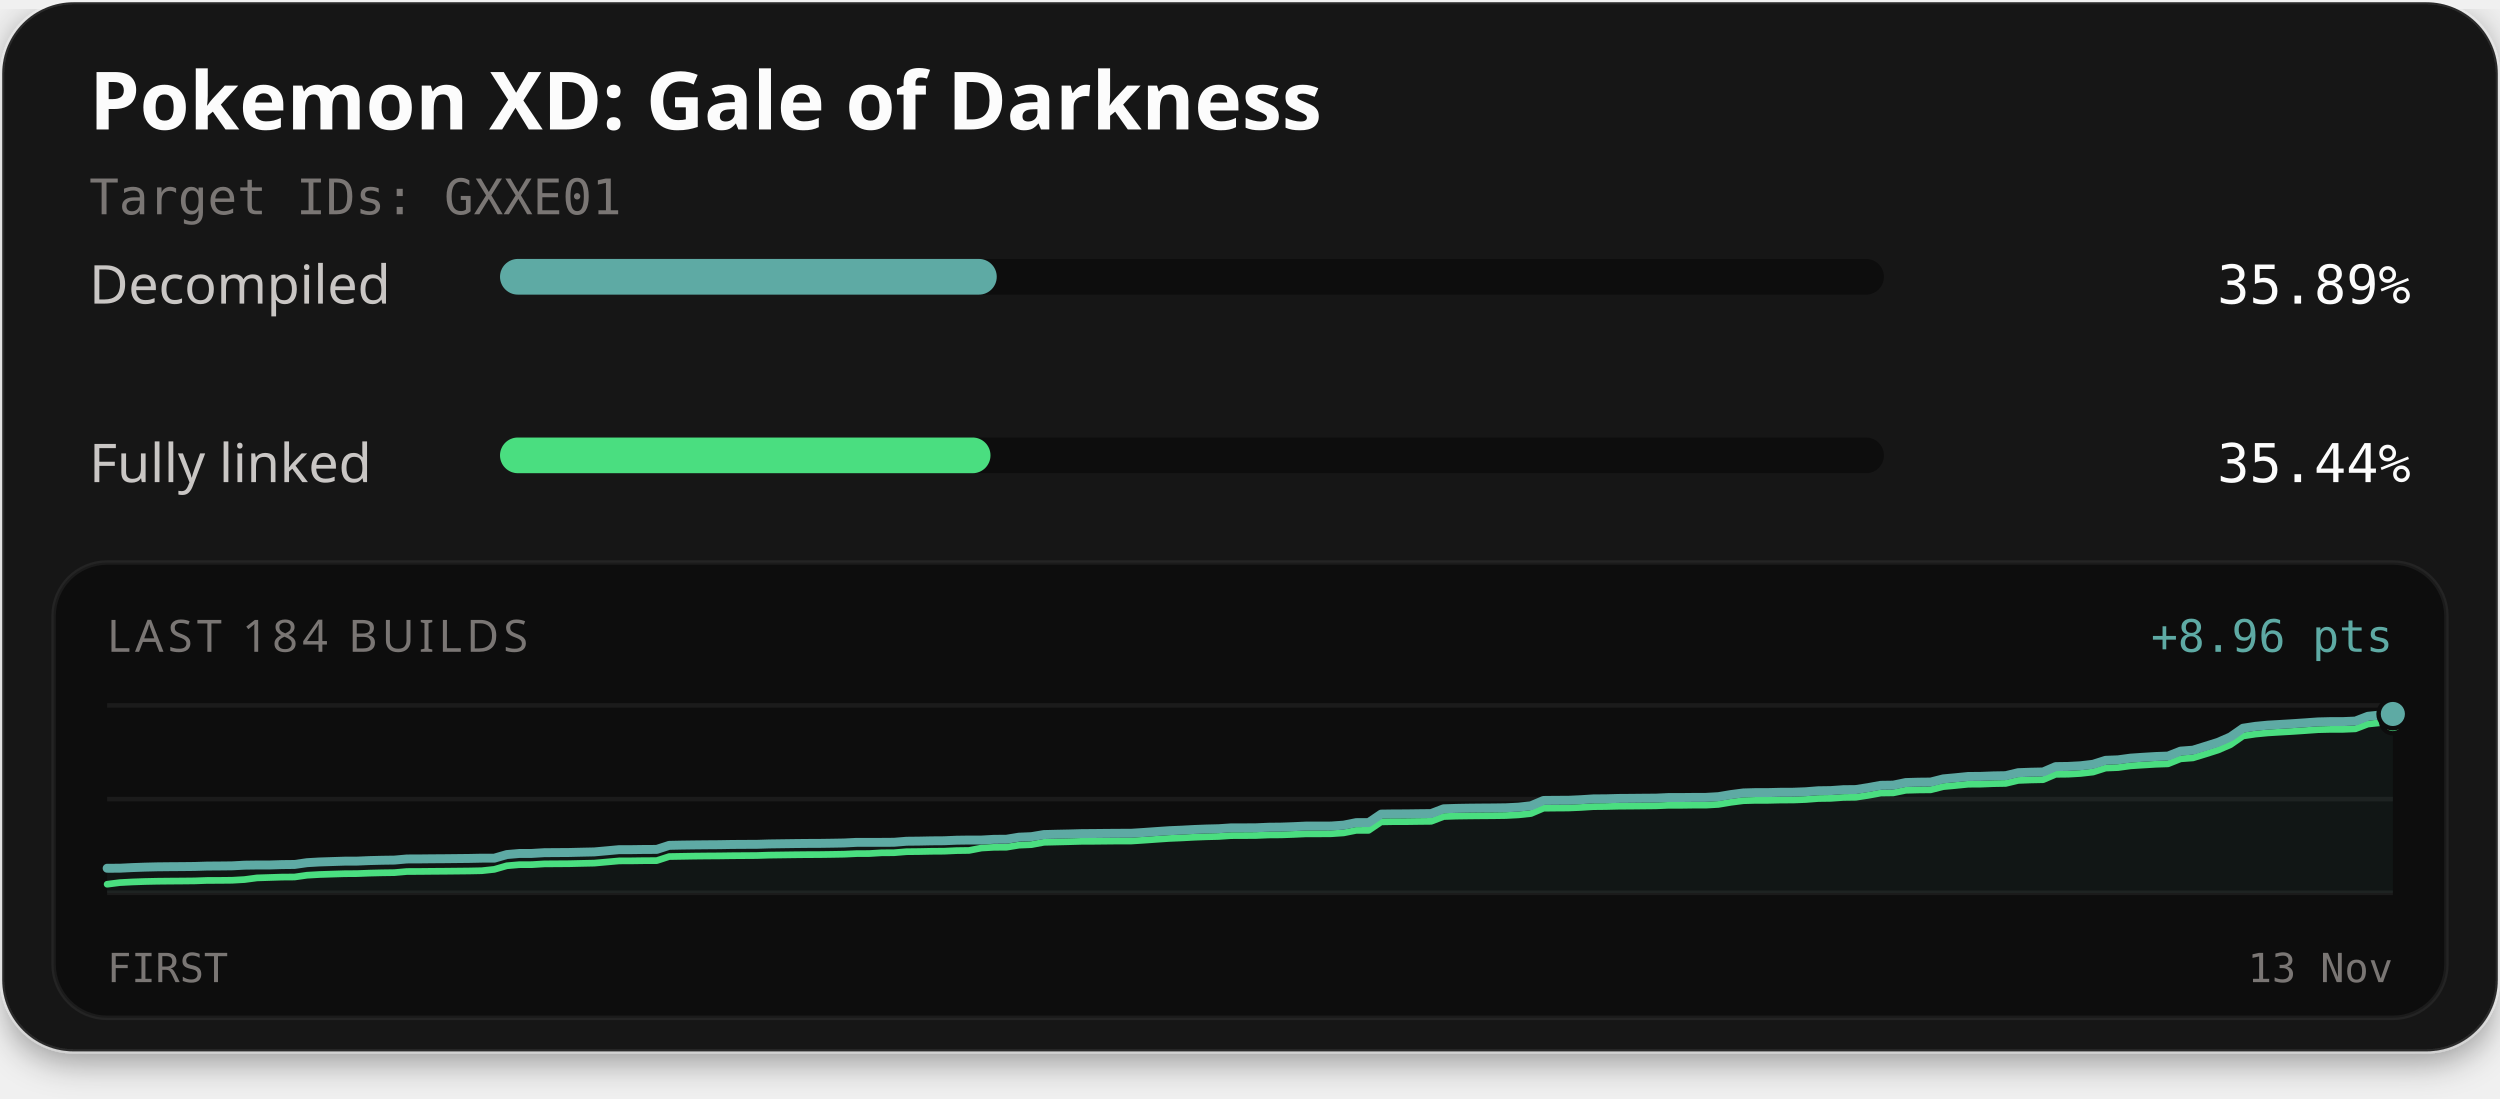
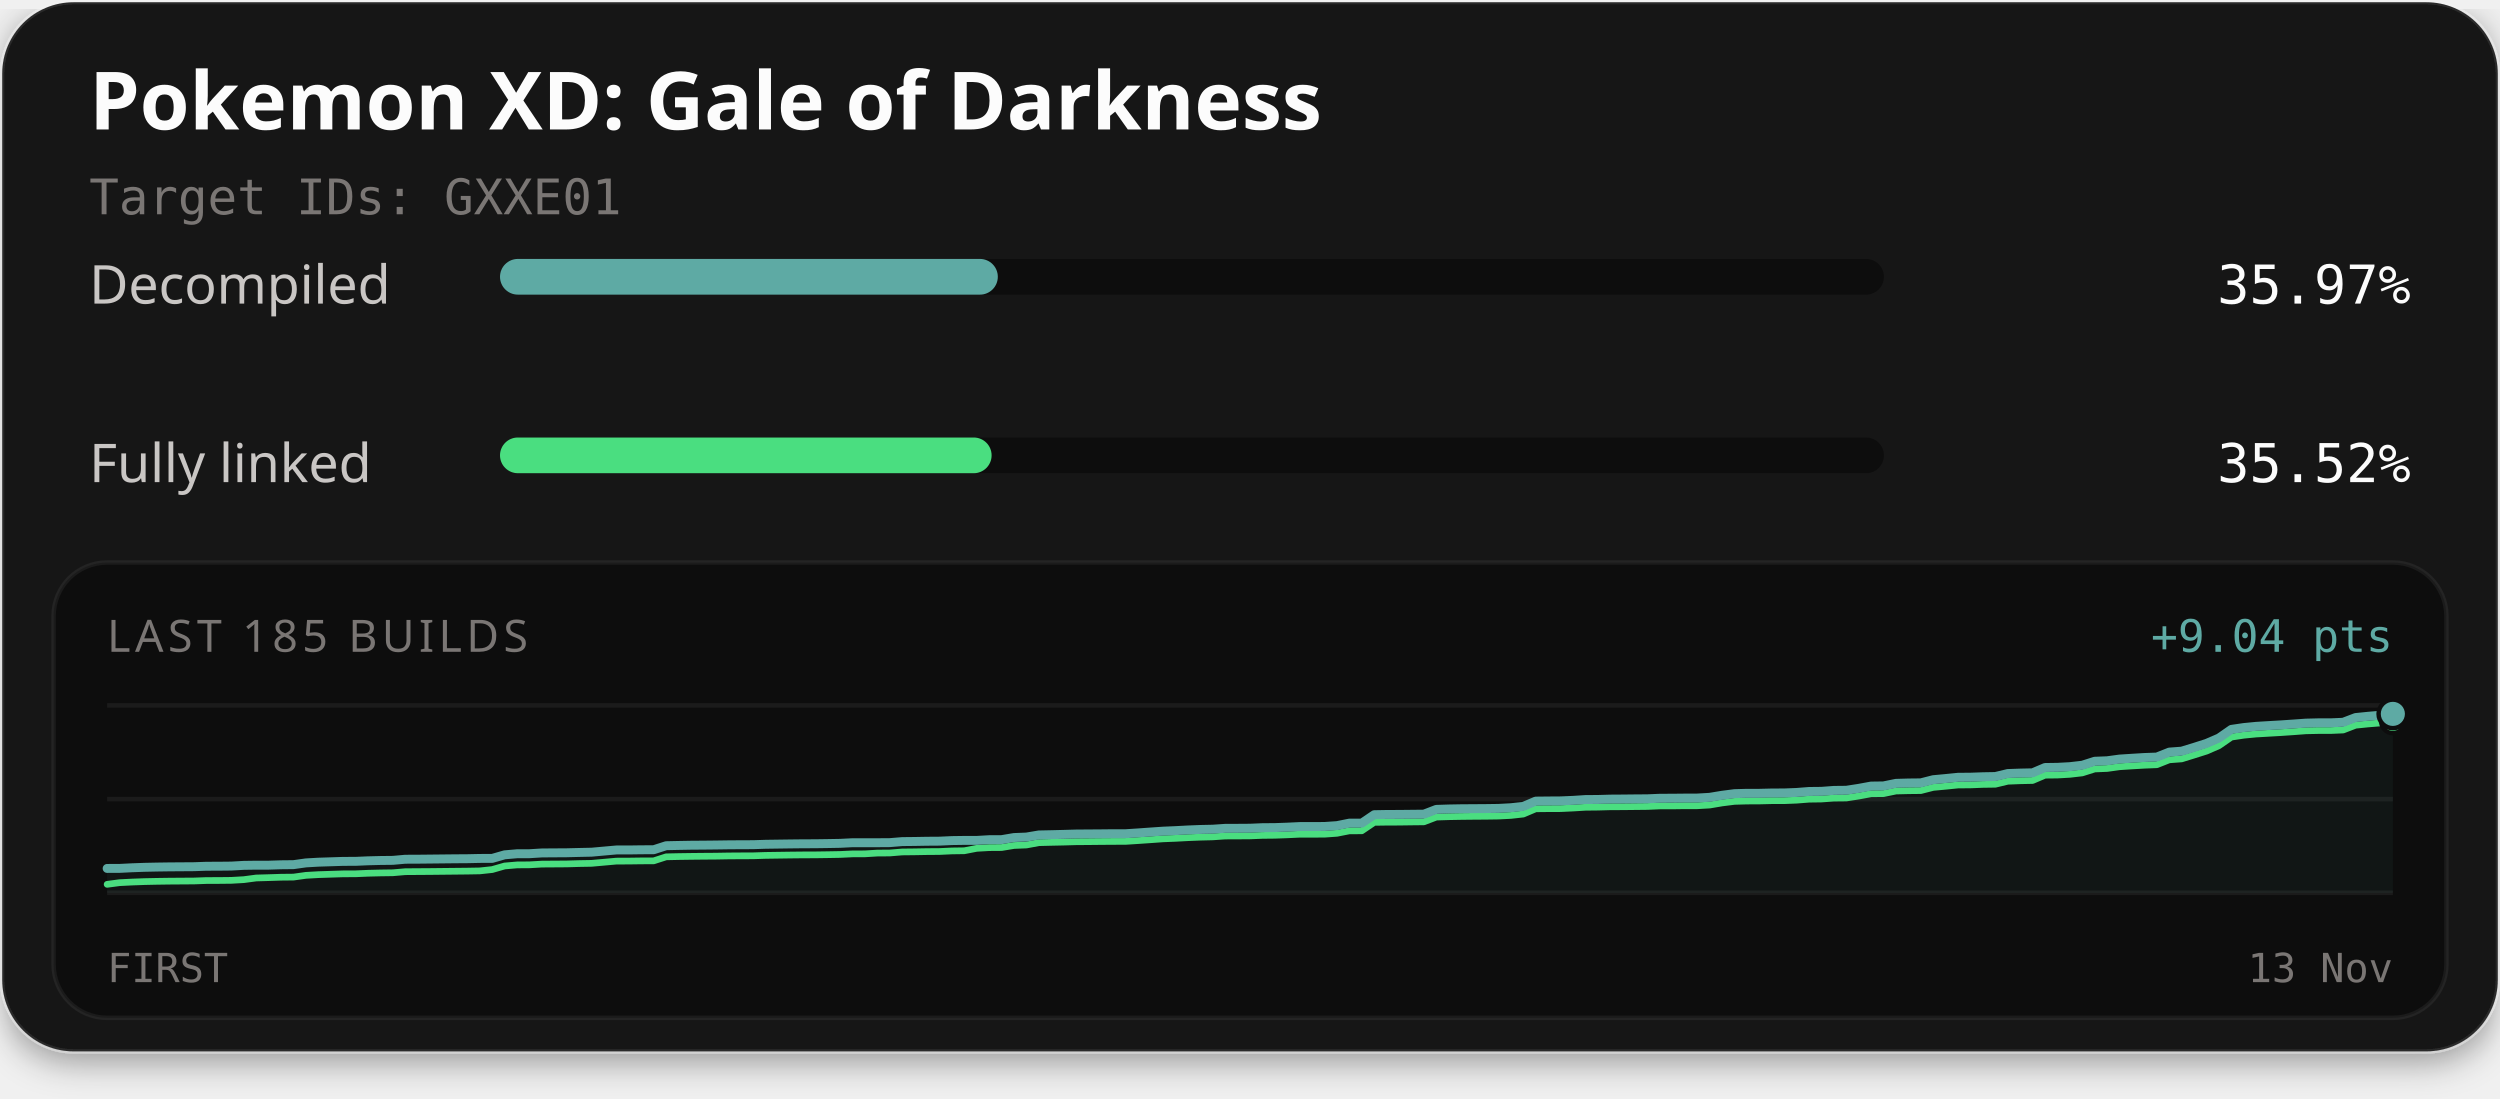
<svg xmlns="http://www.w3.org/2000/svg" width="560" height="246" viewBox="0 0 560 246" role="img" aria-labelledby="title description">
  <defs>
    <filter id="card-shadow" x="-10%" y="-10%" width="120%" height="130%">
      <feDropShadow dx="0" dy="2" stdDeviation="4" flood-color="#000000" flood-opacity="0.4" />
    </filter>
  </defs>
  <rect x="0.5" y="0.5" width="559" height="235" rx="16" fill="#141414" stroke="#ffffff" stroke-opacity="0.1" stroke-width="1" filter="url(#card-shadow)" />
  <text x="20" y="29" fill="#fcfcfc" font-family="'Red Hat Text', system-ui, sans-serif" font-size="18" font-weight="700">Pokemon XD: Gale of Darkness</text>
  <text x="20" y="48" fill="#7a7674" font-family="'Martian Mono', monospace" font-size="11">Target IDs: GXXE01</text>
  <text x="20" y="68" fill="#c9c6c4" font-family="'Red Hat Text', system-ui, sans-serif" font-size="12">Decompiled</text>
  <rect x="112" y="58" width="310" height="8" rx="4" fill="#0d0d0d" />
-   <rect x="112" y="58" width="111.27" height="8" rx="4" fill="#5eaaa4" />
-   <text x="540" y="68" text-anchor="end" fill="#fcfcfc" font-family="'Martian Mono', monospace" font-size="12">35.89%</text>
+   <rect x="112" y="58" width="111.51" height="8" rx="4" fill="#5eaaa4" />
+   <text x="540" y="68" text-anchor="end" fill="#fcfcfc" font-family="'Martian Mono', monospace" font-size="12">35.97%</text>
  <text x="20" y="108" fill="#c9c6c4" font-family="'Red Hat Text', system-ui, sans-serif" font-size="12">Fully linked</text>
  <rect x="112" y="98" width="310" height="8" rx="4" fill="#0d0d0d" />
-   <rect x="112" y="98" width="109.87" height="8" rx="4" fill="#4ade80" />
-   <text x="540" y="108" text-anchor="end" fill="#fcfcfc" font-family="'Martian Mono', monospace" font-size="12">35.44%</text>
+   <rect x="112" y="98" width="110.12" height="8" rx="4" fill="#4ade80" />
+   <text x="540" y="108" text-anchor="end" fill="#fcfcfc" font-family="'Martian Mono', monospace" font-size="12">35.52%</text>
  <rect x="12" y="126" width="536" height="102" rx="12" fill="#0d0d0d" stroke="#ffffff" stroke-opacity="0.06" stroke-width="1" />
-   <text x="24" y="146" fill="#7a7674" font-family="'Red Hat Text', system-ui, sans-serif" font-size="10" letter-spacing="1">LAST 184 BUILDS</text>
-   <text x="536" y="146" text-anchor="end" fill="#5eaaa4" font-family="'Martian Mono', monospace" font-size="10">+8.96 pts</text>
+   <text x="24" y="146" fill="#7a7674" font-family="'Red Hat Text', system-ui, sans-serif" font-size="10" letter-spacing="1">LAST 185 BUILDS</text>
+   <text x="536" y="146" text-anchor="end" fill="#5eaaa4" font-family="'Martian Mono', monospace" font-size="10">+9.04 pts</text>
  <line x1="24" y1="158" x2="536" y2="158" stroke="#ffffff" stroke-opacity="0.06" stroke-width="1" />
  <line x1="24" y1="179.0" x2="536" y2="179.0" stroke="#ffffff" stroke-opacity="0.06" stroke-width="1" />
  <line x1="24" y1="200" x2="536" y2="200" stroke="#ffffff" stroke-opacity="0.06" stroke-width="1" />
-   <path d="M24.00,194.49 L26.80,194.48 L29.60,194.34 L32.39,194.24 L35.19,194.17 L37.99,194.14 L40.79,194.12 L43.58,194.09 L46.38,194.00 L49.18,193.98 L51.98,193.95 L54.78,193.80 L57.57,193.76 L60.37,193.76 L63.17,193.67 L65.97,193.64 L68.77,193.24 L71.56,193.08 L74.36,192.99 L77.16,192.90 L79.96,192.89 L82.75,192.77 L85.55,192.70 L88.35,192.66 L91.15,192.41 L93.95,192.40 L96.74,192.37 L99.54,192.35 L102.34,192.32 L105.14,192.29 L107.93,192.23 L110.73,192.23 L113.53,191.42 L116.33,191.18 L119.13,191.17 L121.92,191.00 L124.72,190.98 L127.52,190.96 L130.32,190.89 L133.11,190.83 L135.91,190.58 L138.71,190.32 L141.51,190.32 L144.31,190.28 L147.10,190.27 L149.90,189.36 L152.70,189.30 L155.50,189.26 L158.30,189.23 L161.09,189.21 L163.89,189.16 L166.69,189.14 L169.49,189.13 L172.28,189.04 L175.08,189.00 L177.88,188.96 L180.68,188.93 L183.48,188.92 L186.27,188.88 L189.07,188.83 L191.87,188.69 L194.67,188.69 L197.46,188.69 L200.26,188.67 L203.06,188.44 L205.86,188.41 L208.66,188.35 L211.45,188.33 L214.25,188.21 L217.05,188.17 L219.85,188.17 L222.64,188.01 L225.44,187.99 L228.24,187.53 L231.04,187.41 L233.84,186.94 L236.63,186.87 L239.43,186.81 L242.23,186.73 L245.03,186.71 L247.83,186.68 L250.62,186.66 L253.42,186.65 L256.22,186.47 L259.02,186.27 L261.81,186.08 L264.61,185.96 L267.41,185.81 L270.21,185.70 L273.01,185.63 L275.80,185.44 L278.60,185.44 L281.40,185.42 L284.20,185.30 L286.99,185.27 L289.79,185.17 L292.59,185.04 L295.39,185.04 L298.19,185.03 L300.98,184.83 L303.78,184.27 L306.58,184.26 L309.38,182.36 L312.17,182.32 L314.97,182.31 L317.77,182.27 L320.57,182.24 L323.37,181.17 L326.16,181.08 L328.96,181.03 L331.76,181.00 L334.56,180.98 L337.36,180.94 L340.15,180.80 L342.95,180.49 L345.75,179.30 L348.55,179.27 L351.34,179.26 L354.14,179.13 L356.94,178.95 L359.74,178.93 L362.54,178.85 L365.33,178.83 L368.13,178.80 L370.93,178.78 L373.73,178.65 L376.52,178.65 L379.32,178.62 L382.12,178.61 L384.92,178.45 L387.72,177.98 L390.51,177.62 L393.31,177.54 L396.11,177.54 L398.91,177.47 L401.70,177.46 L404.50,177.35 L407.30,177.13 L410.10,177.09 L412.90,176.89 L415.69,176.86 L418.49,176.42 L421.29,175.91 L424.09,175.87 L426.89,175.29 L429.68,175.21 L432.48,175.18 L435.28,174.47 L438.08,174.21 L440.87,173.93 L443.67,173.91 L446.47,173.80 L449.27,173.75 L452.07,173.08 L454.86,172.98 L457.66,172.92 L460.46,171.72 L463.26,171.68 L466.05,171.53 L468.85,171.20 L471.65,170.31 L474.45,170.20 L477.25,169.82 L480.04,169.63 L482.84,169.46 L485.64,169.36 L488.44,168.25 L491.23,168.04 L494.03,167.17 L496.83,166.29 L499.63,165.07 L502.43,163.12 L505.22,162.70 L508.02,162.43 L510.82,162.27 L513.62,162.10 L516.42,161.91 L519.21,161.71 L522.01,161.64 L524.81,161.64 L527.61,161.52 L530.40,160.45 L533.20,160.16 L536.00,159.93 L536.00,200.00 L24.00,200.00 Z" fill="#5eaaa4" fill-opacity="0.06" />
-   <path d="M24.00,198.07 L26.80,197.71 L29.60,197.56 L32.39,197.46 L35.19,197.40 L37.99,197.37 L40.79,197.35 L43.58,197.32 L46.38,197.22 L49.18,197.21 L51.98,197.18 L54.78,197.02 L57.57,196.65 L60.37,196.56 L63.17,196.47 L65.97,196.45 L68.77,196.05 L71.56,195.89 L74.36,195.80 L77.16,195.71 L79.96,195.69 L82.75,195.58 L85.55,195.51 L88.35,195.47 L91.15,195.22 L93.95,195.21 L96.74,195.18 L99.54,195.16 L102.34,195.13 L105.14,195.10 L107.93,195.04 L110.73,194.74 L113.53,193.93 L116.33,193.69 L119.13,193.68 L121.92,193.51 L124.72,193.49 L127.52,193.47 L130.32,193.40 L133.11,193.34 L135.91,193.09 L138.71,192.84 L141.51,192.83 L144.31,192.79 L147.10,192.78 L149.90,191.87 L152.70,191.82 L155.50,191.77 L158.30,191.74 L161.09,191.72 L163.89,191.68 L166.69,191.66 L169.49,191.64 L172.28,191.55 L175.08,191.51 L177.88,191.47 L180.68,191.44 L183.48,191.43 L186.27,191.39 L189.07,191.34 L191.87,191.21 L194.67,191.20 L197.46,191.03 L200.26,191.01 L203.06,190.78 L205.86,190.75 L208.66,190.69 L211.45,190.67 L214.25,190.54 L217.05,190.50 L219.85,189.96 L222.64,189.80 L225.44,189.78 L228.24,189.32 L231.04,189.20 L233.84,188.68 L236.63,188.61 L239.43,188.54 L242.23,188.46 L245.03,188.45 L247.83,188.42 L250.62,188.39 L253.42,188.39 L256.22,188.21 L259.02,188.01 L261.81,187.82 L264.61,187.70 L267.41,187.55 L270.21,187.44 L273.01,187.37 L275.80,187.18 L278.60,187.17 L281.40,187.15 L284.20,187.03 L286.99,187.01 L289.79,186.91 L292.59,186.78 L295.39,186.78 L298.19,186.76 L300.98,186.57 L303.78,186.01 L306.58,186.00 L309.38,184.10 L312.17,184.05 L314.97,184.05 L317.77,184.01 L320.57,183.98 L323.37,182.91 L326.16,182.81 L328.96,182.77 L331.76,182.74 L334.56,182.72 L337.36,182.68 L340.15,182.53 L342.95,182.23 L345.75,181.04 L348.55,181.01 L351.34,180.99 L354.14,180.87 L356.94,180.69 L359.74,180.66 L362.54,180.59 L365.33,180.57 L368.13,180.54 L370.93,180.51 L373.73,180.39 L376.52,180.39 L379.32,180.35 L382.12,180.35 L384.92,180.19 L387.72,179.72 L390.51,179.36 L393.31,179.28 L396.11,179.28 L398.91,179.21 L401.70,179.20 L404.50,179.09 L407.30,178.87 L410.10,178.83 L412.90,178.63 L415.69,178.59 L418.49,178.16 L421.29,177.65 L424.09,177.61 L426.89,177.03 L429.68,176.95 L432.48,176.92 L435.28,176.21 L438.08,175.95 L440.87,175.67 L443.67,175.65 L446.47,175.54 L449.27,175.49 L452.07,174.82 L454.86,174.71 L457.66,174.65 L460.46,173.45 L463.26,173.42 L466.05,173.26 L468.85,172.94 L471.65,172.05 L474.45,171.94 L477.25,171.55 L480.04,171.37 L482.84,171.20 L485.64,171.10 L488.44,169.98 L491.23,169.77 L494.03,168.91 L496.83,168.02 L499.63,166.81 L502.43,164.86 L505.22,164.44 L508.02,164.17 L510.82,164.00 L513.62,163.84 L516.42,163.65 L519.21,163.45 L522.01,163.38 L524.81,163.38 L527.61,163.26 L530.40,162.19 L533.20,161.90 L536.00,161.67" fill="none" stroke="#4ade80" stroke-width="1.5" stroke-linejoin="round" stroke-linecap="round" />
-   <path d="M24.00,194.49 L26.80,194.48 L29.60,194.34 L32.39,194.24 L35.19,194.17 L37.99,194.14 L40.79,194.12 L43.58,194.09 L46.38,194.00 L49.18,193.98 L51.98,193.95 L54.78,193.80 L57.57,193.76 L60.37,193.76 L63.17,193.67 L65.97,193.64 L68.77,193.24 L71.56,193.08 L74.36,192.99 L77.16,192.90 L79.96,192.89 L82.75,192.77 L85.55,192.70 L88.35,192.66 L91.15,192.41 L93.95,192.40 L96.74,192.37 L99.54,192.35 L102.34,192.32 L105.14,192.29 L107.93,192.23 L110.73,192.23 L113.53,191.42 L116.33,191.18 L119.13,191.17 L121.92,191.00 L124.72,190.98 L127.52,190.96 L130.32,190.89 L133.11,190.83 L135.91,190.58 L138.71,190.32 L141.51,190.32 L144.31,190.28 L147.10,190.27 L149.90,189.36 L152.70,189.30 L155.50,189.26 L158.30,189.23 L161.09,189.21 L163.89,189.16 L166.69,189.14 L169.49,189.13 L172.28,189.04 L175.08,189.00 L177.88,188.96 L180.68,188.93 L183.48,188.92 L186.27,188.88 L189.07,188.83 L191.87,188.69 L194.67,188.69 L197.46,188.69 L200.26,188.67 L203.06,188.44 L205.86,188.41 L208.66,188.35 L211.45,188.33 L214.25,188.21 L217.05,188.17 L219.85,188.17 L222.64,188.01 L225.44,187.99 L228.24,187.53 L231.04,187.41 L233.84,186.94 L236.63,186.87 L239.43,186.81 L242.23,186.73 L245.03,186.71 L247.83,186.68 L250.62,186.66 L253.42,186.65 L256.22,186.47 L259.02,186.27 L261.81,186.08 L264.61,185.96 L267.41,185.81 L270.21,185.70 L273.01,185.63 L275.80,185.44 L278.60,185.44 L281.40,185.42 L284.20,185.30 L286.99,185.27 L289.79,185.17 L292.59,185.04 L295.39,185.04 L298.19,185.03 L300.98,184.83 L303.78,184.27 L306.58,184.26 L309.38,182.36 L312.17,182.32 L314.97,182.31 L317.77,182.27 L320.57,182.24 L323.37,181.17 L326.16,181.08 L328.96,181.03 L331.76,181.00 L334.56,180.98 L337.36,180.94 L340.15,180.80 L342.95,180.49 L345.75,179.30 L348.55,179.27 L351.34,179.26 L354.14,179.13 L356.94,178.95 L359.74,178.93 L362.54,178.85 L365.33,178.83 L368.13,178.80 L370.93,178.78 L373.73,178.65 L376.52,178.65 L379.32,178.62 L382.12,178.61 L384.92,178.45 L387.72,177.98 L390.51,177.62 L393.31,177.54 L396.11,177.54 L398.91,177.47 L401.70,177.46 L404.50,177.35 L407.30,177.13 L410.10,177.09 L412.90,176.89 L415.69,176.86 L418.49,176.42 L421.29,175.91 L424.09,175.87 L426.89,175.29 L429.68,175.21 L432.48,175.18 L435.28,174.47 L438.08,174.21 L440.87,173.93 L443.67,173.91 L446.47,173.80 L449.27,173.75 L452.07,173.08 L454.86,172.98 L457.66,172.92 L460.46,171.72 L463.26,171.68 L466.05,171.53 L468.85,171.20 L471.65,170.31 L474.45,170.20 L477.25,169.82 L480.04,169.63 L482.84,169.46 L485.64,169.36 L488.44,168.25 L491.23,168.04 L494.03,167.17 L496.83,166.29 L499.63,165.07 L502.43,163.12 L505.22,162.70 L508.02,162.43 L510.82,162.27 L513.62,162.10 L516.42,161.91 L519.21,161.71 L522.01,161.64 L524.81,161.64 L527.61,161.52 L530.40,160.45 L533.20,160.16 L536.00,159.93" fill="none" stroke="#5eaaa4" stroke-width="2" stroke-linejoin="round" stroke-linecap="round" />
-   <circle cx="536.00" cy="161.67" r="2.6" fill="#4ade80" stroke="#0d0d0d" stroke-width="1" />
-   <circle cx="536.00" cy="159.93" r="3.2" fill="#5eaaa4" stroke="#0d0d0d" stroke-width="1" />
+   <path d="M24.00,194.53 L26.78,194.52 L29.57,194.38 L32.35,194.28 L35.13,194.22 L37.91,194.18 L40.70,194.16 L43.48,194.14 L46.26,194.04 L49.04,194.03 L51.83,194.00 L54.61,193.84 L57.39,193.80 L60.17,193.80 L62.96,193.71 L65.74,193.68 L68.52,193.29 L71.30,193.13 L74.09,193.04 L76.87,192.95 L79.65,192.94 L82.43,192.82 L85.22,192.75 L88.00,192.72 L90.78,192.47 L93.57,192.46 L96.35,192.43 L99.13,192.40 L101.91,192.37 L104.70,192.35 L107.48,192.29 L110.26,192.28 L113.04,191.48 L115.83,191.24 L118.61,191.23 L121.39,191.06 L124.17,191.04 L126.96,191.02 L129.74,190.95 L132.52,190.89 L135.30,190.64 L138.09,190.39 L140.87,190.39 L143.65,190.35 L146.43,190.34 L149.22,189.44 L152.00,189.38 L154.78,189.33 L157.57,189.31 L160.35,189.28 L163.13,189.24 L165.91,189.22 L168.70,189.21 L171.48,189.12 L174.26,189.08 L177.04,189.04 L179.83,189.01 L182.61,189.00 L185.39,188.96 L188.17,188.91 L190.96,188.77 L193.74,188.77 L196.52,188.77 L199.30,188.75 L202.09,188.52 L204.87,188.49 L207.65,188.44 L210.43,188.42 L213.22,188.29 L216.00,188.25 L218.78,188.25 L221.57,188.09 L224.35,188.08 L227.13,187.61 L229.91,187.50 L232.70,187.03 L235.48,186.97 L238.26,186.90 L241.04,186.82 L243.83,186.80 L246.61,186.78 L249.39,186.75 L252.17,186.75 L254.96,186.57 L257.74,186.37 L260.52,186.18 L263.30,186.06 L266.09,185.91 L268.87,185.80 L271.65,185.74 L274.43,185.55 L277.22,185.54 L280.00,185.52 L282.78,185.40 L285.57,185.38 L288.35,185.28 L291.13,185.15 L293.91,185.15 L296.70,185.13 L299.48,184.94 L302.26,184.38 L305.04,184.38 L307.83,182.49 L310.61,182.44 L313.39,182.43 L316.17,182.40 L318.96,182.37 L321.74,181.30 L324.52,181.21 L327.30,181.16 L330.09,181.14 L332.87,181.12 L335.65,181.08 L338.43,180.93 L341.22,180.63 L344.00,179.45 L346.78,179.42 L349.57,179.40 L352.35,179.28 L355.13,179.10 L357.91,179.08 L360.70,179.00 L363.48,178.98 L366.26,178.95 L369.04,178.93 L371.83,178.81 L374.61,178.80 L377.39,178.77 L380.17,178.76 L382.96,178.60 L385.74,178.14 L388.52,177.78 L391.30,177.70 L394.09,177.70 L396.87,177.63 L399.65,177.62 L402.43,177.51 L405.22,177.29 L408.00,177.26 L410.78,177.05 L413.57,177.02 L416.35,176.59 L419.13,176.08 L421.91,176.04 L424.70,175.47 L427.48,175.39 L430.26,175.36 L433.04,174.65 L435.83,174.39 L438.61,174.11 L441.39,174.09 L444.17,173.99 L446.96,173.94 L449.74,173.27 L452.52,173.17 L455.30,173.11 L458.09,171.92 L460.87,171.88 L463.65,171.73 L466.43,171.41 L469.22,170.52 L472.00,170.41 L474.78,170.03 L477.57,169.85 L480.35,169.68 L483.13,169.58 L485.91,168.47 L488.70,168.26 L491.48,167.41 L494.26,166.52 L497.04,165.32 L499.83,163.38 L502.61,162.97 L505.39,162.70 L508.17,162.53 L510.96,162.37 L513.74,162.18 L516.52,161.98 L519.30,161.91 L522.09,161.91 L524.87,161.79 L527.65,160.73 L530.43,160.45 L533.22,160.21 L536.00,159.91 L536.00,200.00 L24.00,200.00 Z" fill="#5eaaa4" fill-opacity="0.06" />
+   <path d="M24.00,198.09 L26.78,197.72 L29.57,197.58 L32.35,197.48 L35.13,197.42 L37.91,197.38 L40.70,197.36 L43.48,197.34 L46.26,197.24 L49.04,197.23 L51.83,197.20 L54.61,197.04 L57.39,196.67 L60.17,196.59 L62.96,196.50 L65.74,196.47 L68.52,196.08 L71.30,195.92 L74.09,195.83 L76.87,195.74 L79.65,195.73 L82.43,195.61 L85.22,195.54 L88.00,195.50 L90.78,195.26 L93.57,195.24 L96.35,195.22 L99.13,195.19 L101.91,195.16 L104.70,195.13 L107.48,195.08 L110.26,194.78 L113.04,193.98 L115.83,193.74 L118.61,193.72 L121.39,193.56 L124.17,193.54 L126.96,193.52 L129.74,193.44 L132.52,193.39 L135.30,193.14 L138.09,192.89 L140.87,192.88 L143.65,192.84 L146.43,192.83 L149.22,191.93 L152.00,191.87 L154.78,191.83 L157.57,191.80 L160.35,191.78 L163.13,191.73 L165.91,191.71 L168.70,191.70 L171.48,191.61 L174.26,191.57 L177.04,191.53 L179.83,191.50 L182.61,191.49 L185.39,191.45 L188.17,191.40 L190.96,191.27 L193.74,191.26 L196.52,191.09 L199.30,191.07 L202.09,190.84 L204.87,190.81 L207.65,190.76 L210.43,190.74 L213.22,190.61 L216.00,190.57 L218.78,190.03 L221.57,189.87 L224.35,189.85 L227.13,189.39 L229.91,189.28 L232.70,188.76 L235.48,188.69 L238.26,188.63 L241.04,188.55 L243.83,188.53 L246.61,188.50 L249.39,188.48 L252.17,188.47 L254.96,188.29 L257.74,188.10 L260.52,187.90 L263.30,187.79 L266.09,187.64 L268.87,187.53 L271.65,187.46 L274.43,187.27 L277.22,187.26 L280.00,187.24 L282.78,187.13 L285.57,187.10 L288.35,187.00 L291.13,186.87 L293.91,186.87 L296.70,186.86 L299.48,186.66 L302.26,186.11 L305.04,186.10 L307.83,184.21 L310.61,184.17 L313.39,184.16 L316.17,184.12 L318.96,184.09 L321.74,183.03 L324.52,182.94 L327.30,182.89 L330.09,182.86 L332.87,182.84 L335.65,182.80 L338.43,182.66 L341.22,182.35 L344.00,181.17 L346.78,181.14 L349.57,181.13 L352.35,181.00 L355.13,180.83 L357.91,180.80 L360.70,180.72 L363.48,180.71 L366.26,180.68 L369.04,180.65 L371.83,180.53 L374.61,180.53 L377.39,180.49 L380.17,180.49 L382.96,180.33 L385.74,179.86 L388.52,179.51 L391.30,179.43 L394.09,179.42 L396.87,179.35 L399.65,179.35 L402.43,179.24 L405.22,179.02 L408.00,178.98 L410.78,178.78 L413.57,178.75 L416.35,178.32 L419.13,177.80 L421.91,177.77 L424.70,177.19 L427.48,177.12 L430.26,177.09 L433.04,176.38 L435.83,176.12 L438.61,175.84 L441.39,175.82 L444.17,175.71 L446.96,175.67 L449.74,175.00 L452.52,174.89 L455.30,174.83 L458.09,173.64 L460.87,173.61 L463.65,173.45 L466.43,173.13 L469.22,172.25 L472.00,172.14 L474.78,171.75 L477.57,171.57 L480.35,171.41 L483.13,171.30 L485.91,170.20 L488.70,169.99 L491.48,169.13 L494.26,168.25 L497.04,167.04 L499.83,165.11 L502.61,164.69 L505.39,164.42 L508.17,164.26 L510.96,164.10 L513.74,163.91 L516.52,163.70 L519.30,163.64 L522.09,163.64 L524.87,163.52 L527.65,162.45 L530.43,162.17 L533.22,161.94 L536.00,161.64" fill="none" stroke="#4ade80" stroke-width="1.5" stroke-linejoin="round" stroke-linecap="round" />
+   <path d="M24.00,194.53 L26.78,194.52 L29.57,194.38 L32.35,194.28 L35.13,194.22 L37.91,194.18 L40.70,194.16 L43.48,194.14 L46.26,194.04 L49.04,194.03 L51.83,194.00 L54.61,193.84 L57.39,193.80 L60.17,193.80 L62.96,193.71 L65.74,193.68 L68.52,193.29 L71.30,193.13 L74.09,193.04 L76.87,192.95 L79.65,192.94 L82.43,192.82 L85.22,192.75 L88.00,192.72 L90.78,192.47 L93.57,192.46 L96.35,192.43 L99.13,192.40 L101.91,192.37 L104.70,192.35 L107.48,192.29 L110.26,192.28 L113.04,191.48 L115.83,191.24 L118.61,191.23 L121.39,191.06 L124.17,191.04 L126.96,191.02 L129.74,190.95 L132.52,190.89 L135.30,190.64 L138.09,190.39 L140.87,190.39 L143.65,190.35 L146.43,190.34 L149.22,189.44 L152.00,189.38 L154.78,189.33 L157.57,189.31 L160.35,189.28 L163.13,189.24 L165.91,189.22 L168.70,189.21 L171.48,189.12 L174.26,189.08 L177.04,189.04 L179.83,189.01 L182.61,189.00 L185.39,188.96 L188.17,188.91 L190.96,188.77 L193.74,188.77 L196.52,188.77 L199.30,188.75 L202.09,188.52 L204.87,188.49 L207.65,188.44 L210.43,188.42 L213.22,188.29 L216.00,188.25 L218.78,188.25 L221.57,188.09 L224.35,188.08 L227.13,187.61 L229.91,187.50 L232.70,187.03 L235.48,186.97 L238.26,186.90 L241.04,186.82 L243.83,186.80 L246.61,186.78 L249.39,186.75 L252.17,186.75 L254.96,186.57 L257.74,186.37 L260.52,186.18 L263.30,186.06 L266.09,185.91 L268.87,185.80 L271.65,185.74 L274.43,185.55 L277.22,185.54 L280.00,185.52 L282.78,185.40 L285.57,185.38 L288.35,185.28 L291.13,185.15 L293.91,185.15 L296.70,185.13 L299.48,184.94 L302.26,184.38 L305.04,184.38 L307.83,182.49 L310.61,182.44 L313.39,182.43 L316.17,182.40 L318.96,182.37 L321.74,181.30 L324.52,181.21 L327.30,181.16 L330.09,181.14 L332.87,181.12 L335.65,181.08 L338.43,180.93 L341.22,180.63 L344.00,179.45 L346.78,179.42 L349.57,179.40 L352.35,179.28 L355.13,179.10 L357.91,179.08 L360.70,179.00 L363.48,178.98 L366.26,178.95 L369.04,178.93 L371.83,178.81 L374.61,178.80 L377.39,178.77 L380.17,178.76 L382.96,178.60 L385.74,178.14 L388.52,177.78 L391.30,177.70 L394.09,177.70 L396.87,177.63 L399.65,177.62 L402.43,177.51 L405.22,177.29 L408.00,177.26 L410.78,177.05 L413.57,177.02 L416.35,176.59 L419.13,176.08 L421.91,176.04 L424.70,175.47 L427.48,175.39 L430.26,175.36 L433.04,174.65 L435.83,174.39 L438.61,174.11 L441.39,174.09 L444.17,173.99 L446.96,173.94 L449.74,173.27 L452.52,173.17 L455.30,173.11 L458.09,171.92 L460.87,171.88 L463.65,171.73 L466.43,171.41 L469.22,170.52 L472.00,170.41 L474.78,170.03 L477.57,169.85 L480.35,169.68 L483.13,169.58 L485.91,168.47 L488.70,168.26 L491.48,167.41 L494.26,166.52 L497.04,165.32 L499.83,163.38 L502.61,162.97 L505.39,162.70 L508.17,162.53 L510.96,162.37 L513.74,162.18 L516.52,161.98 L519.30,161.91 L522.09,161.91 L524.87,161.79 L527.65,160.73 L530.43,160.45 L533.22,160.21 L536.00,159.91" fill="none" stroke="#5eaaa4" stroke-width="2" stroke-linejoin="round" stroke-linecap="round" />
+   <circle cx="536.00" cy="161.64" r="2.6" fill="#4ade80" stroke="#0d0d0d" stroke-width="1" />
+   <circle cx="536.00" cy="159.91" r="3.2" fill="#5eaaa4" stroke="#0d0d0d" stroke-width="1" />
  <text x="24" y="220" fill="#7a7674" font-family="'Martian Mono', monospace" font-size="9">FIRST</text>
  <text x="536" y="220" text-anchor="end" fill="#7a7674" font-family="'Martian Mono', monospace" font-size="9">13 Nov</text>
</svg>
